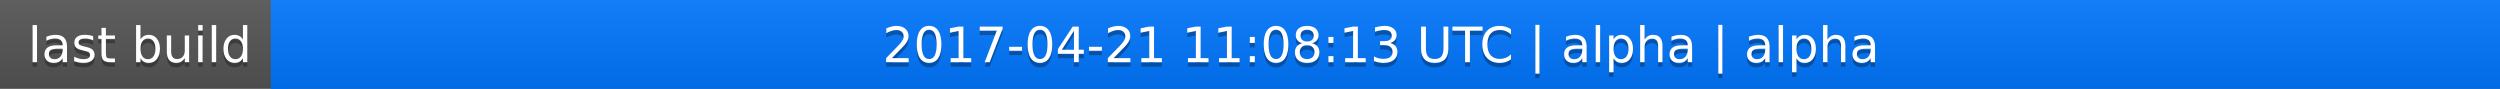
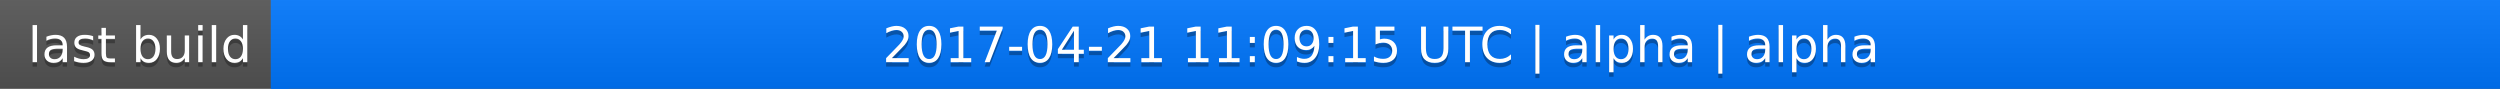
<svg xmlns="http://www.w3.org/2000/svg" width="563" height="20">
  <linearGradient id="a" x2="0" y2="100%">
    <stop offset="0" stop-color="#bbb" stop-opacity=".1" />
    <stop offset="1" stop-opacity=".1" />
  </linearGradient>
  <rect rx="0" width="563" height="20" fill="#555" />
  <rect rx="0" x="61" width="502" height="20" fill="#07f" />
  <path fill="#07f" d="M61 0h4v20h-4z" />
  <rect rx="0" width="563" height="20" fill="url(#a)" />
  <g fill="#fff" text-anchor="middle" font-family="DejaVu Sans,Verdana,Geneva,sans-serif" font-size="11">
    <text x="31.5" y="15" fill="#010101" fill-opacity=".3">last build</text>
    <text x="31.5" y="14">last build</text>
-     <text x="311" y="15" fill="#010101" fill-opacity=".3">2017-04-21 11:08:13 UTC | alpha | alpha</text>
-     <text x="311" y="14">2017-04-21 11:08:13 UTC | alpha | alpha</text>
+     <text x="311" y="15" fill="#010101" fill-opacity=".3">2017-04-21 11:09:15 UTC | alpha | alpha</text>
+     <text x="311" y="14">2017-04-21 11:09:15 UTC | alpha | alpha</text>
  </g>
</svg>
